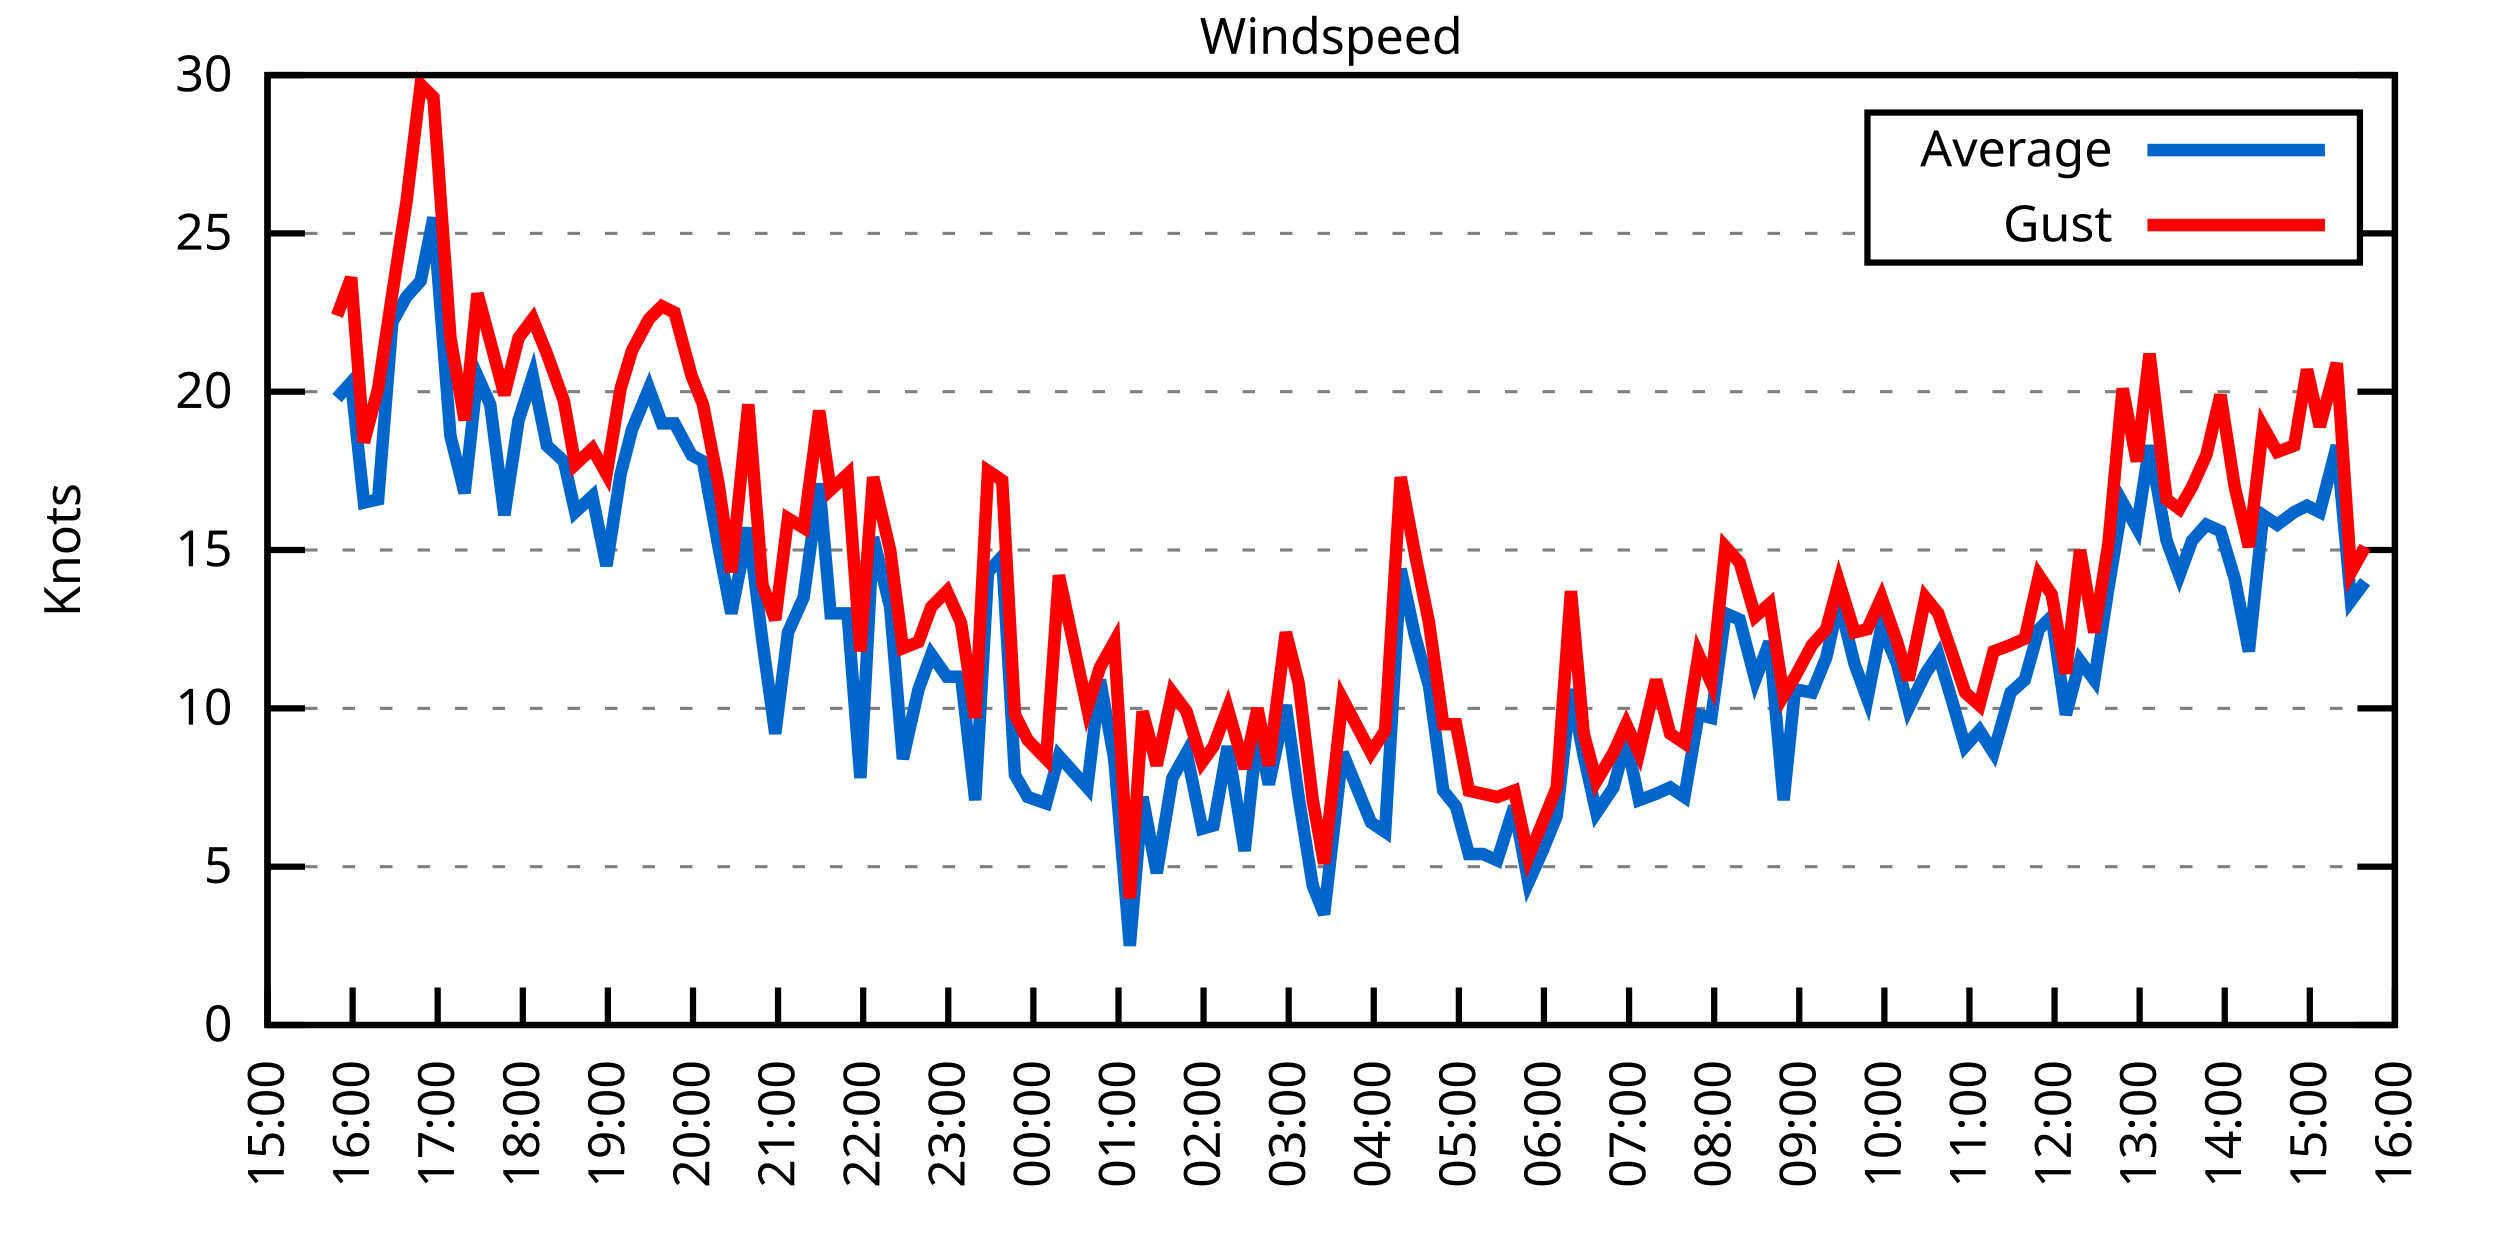
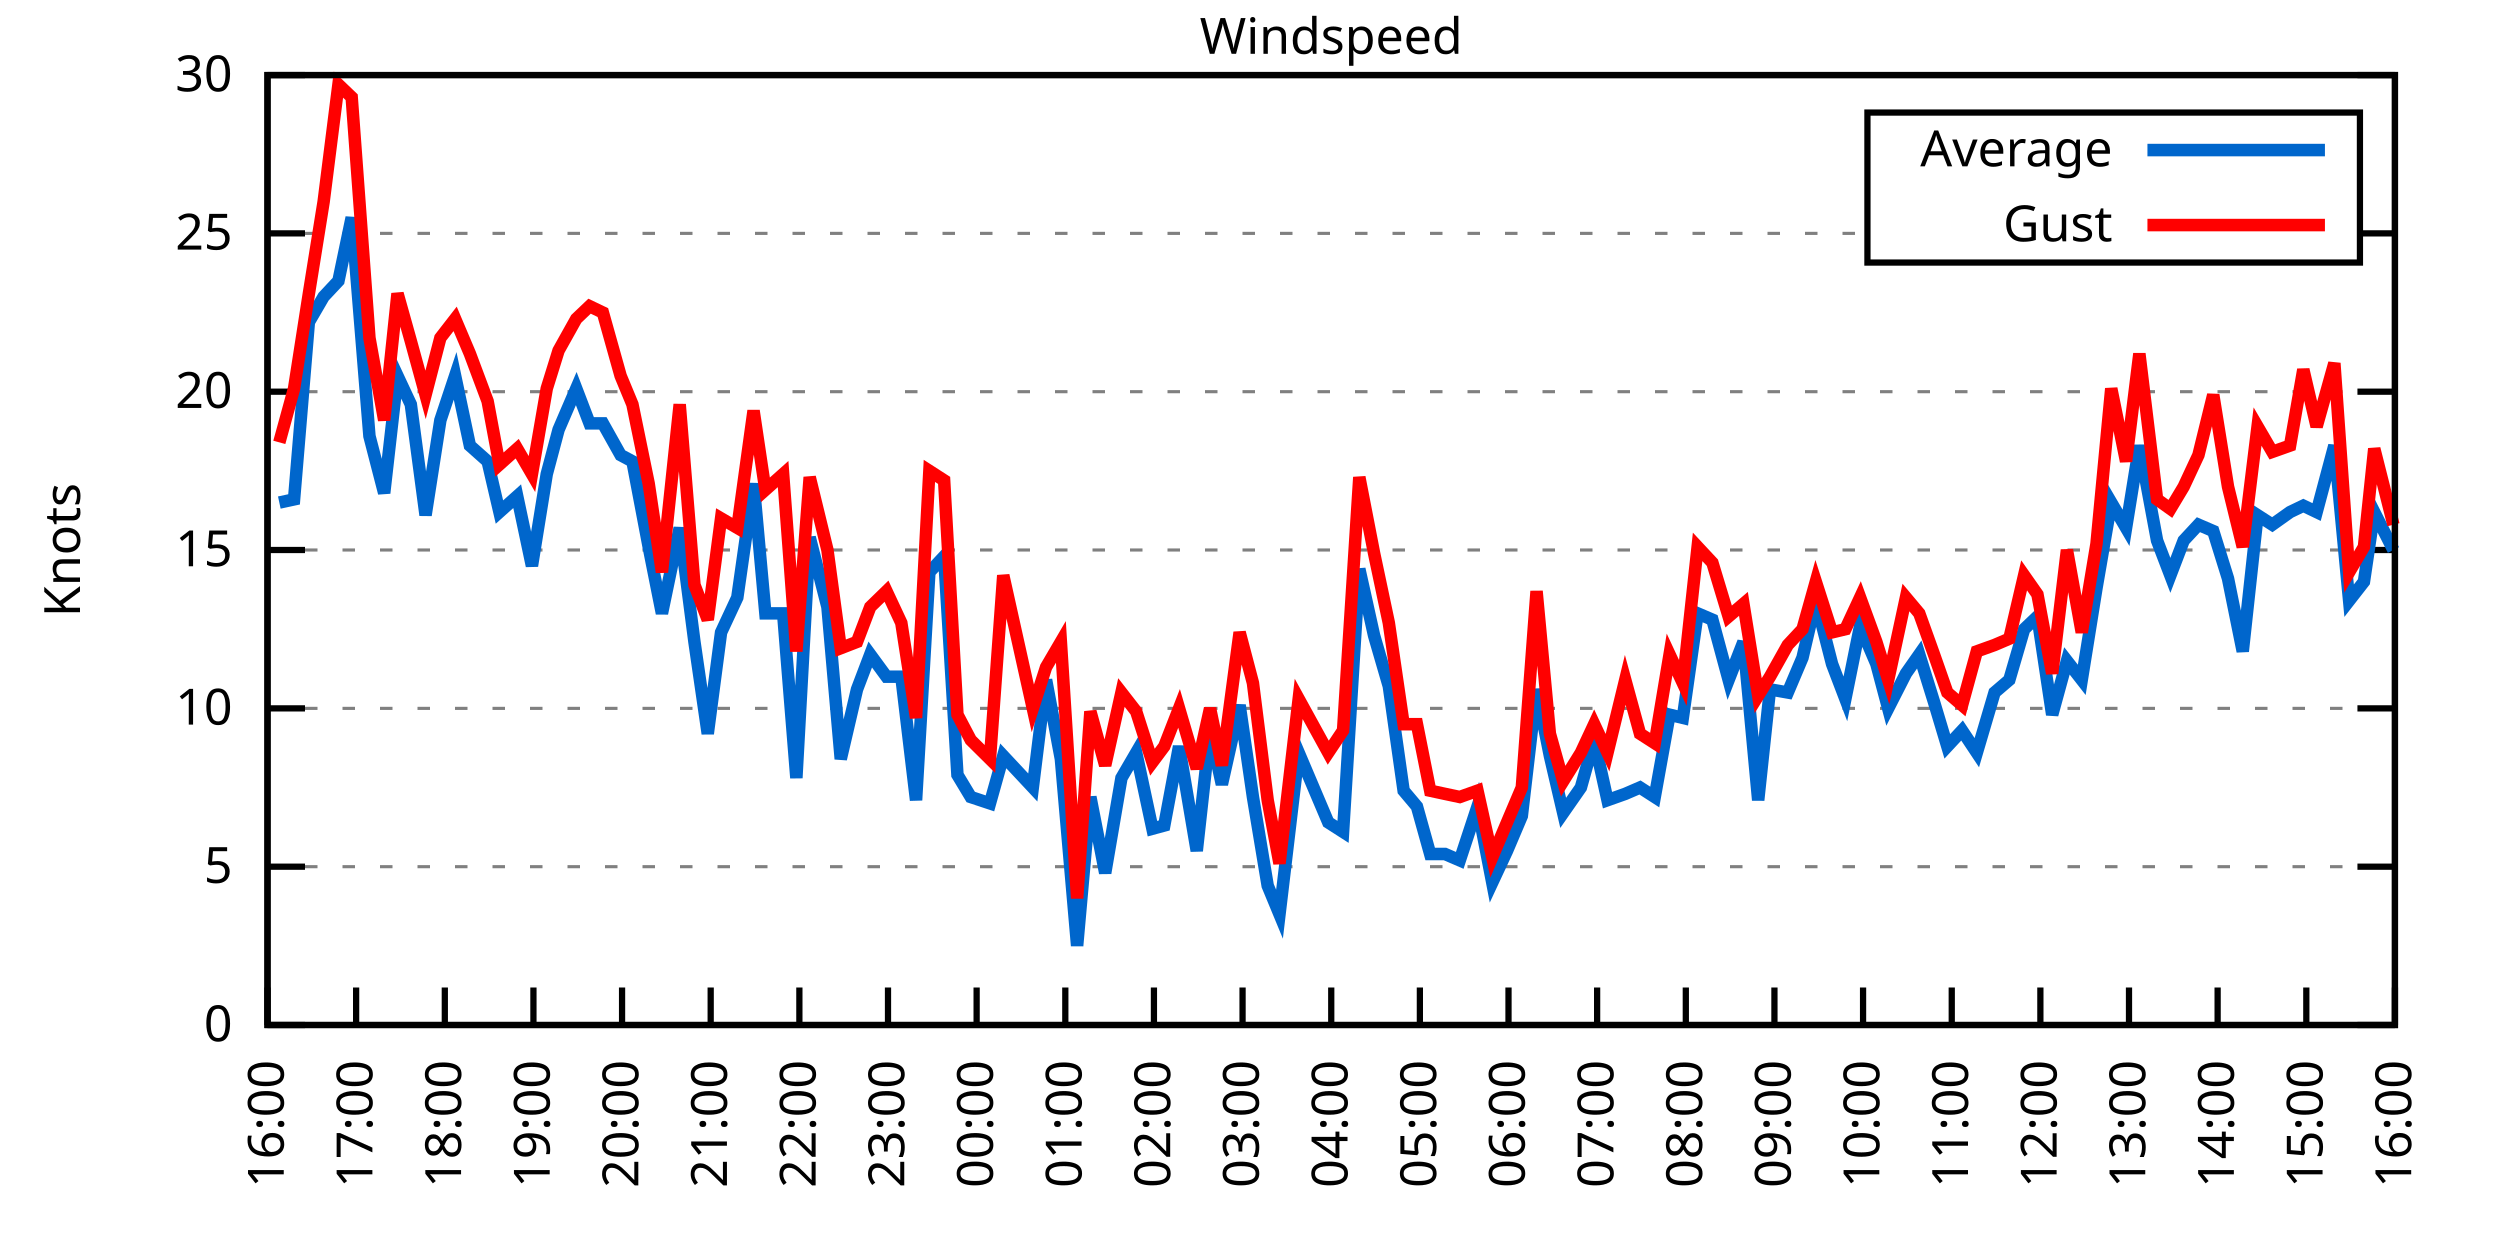
<svg xmlns="http://www.w3.org/2000/svg" xmlns:xlink="http://www.w3.org/1999/xlink" width="400" height="200" viewBox="0 0 400 200">
  <g id="gnuplot_canvas">
    <rect x="0" y="0" width="400" height="200" fill="none" />
    <defs>
      <circle id="gpDot" r="0.5" stroke-width="0.5" stroke="currentColor" />
      <path id="gpPt0" stroke-width="0.333" stroke="currentColor" d="M-1,0 h2 M0,-1 v2" />
      <path id="gpPt1" stroke-width="0.333" stroke="currentColor" d="M-1,-1 L1,1 M1,-1 L-1,1" />
      <path id="gpPt2" stroke-width="0.333" stroke="currentColor" d="M-1,0 L1,0 M0,-1 L0,1 M-1,-1 L1,1 M-1,1 L1,-1" />
      <rect id="gpPt3" stroke-width="0.333" stroke="currentColor" x="-1" y="-1" width="2" height="2" />
      <rect id="gpPt4" stroke-width="0.333" stroke="currentColor" fill="currentColor" x="-1" y="-1" width="2" height="2" />
      <circle id="gpPt5" stroke-width="0.333" stroke="currentColor" cx="0" cy="0" r="1" />
      <use xlink:href="#gpPt5" id="gpPt6" fill="currentColor" stroke="none" />
      <path id="gpPt7" stroke-width="0.333" stroke="currentColor" d="M0,-1.33 L-1.33,0.67 L1.33,0.67 z" />
      <use xlink:href="#gpPt7" id="gpPt8" fill="currentColor" stroke="none" />
      <use xlink:href="#gpPt7" id="gpPt9" stroke="currentColor" transform="rotate(180)" />
      <use xlink:href="#gpPt9" id="gpPt10" fill="currentColor" stroke="none" />
      <use xlink:href="#gpPt3" id="gpPt11" stroke="currentColor" transform="rotate(45)" />
      <use xlink:href="#gpPt11" id="gpPt12" fill="currentColor" stroke="none" />
      <path id="gpPt13" stroke-width="0.333" stroke="currentColor" d="M0,1.330 L1.265,0.411 L0.782,-1.067 L-0.782,-1.076 L-1.265,0.411 z" />
      <use xlink:href="#gpPt13" id="gpPt14" fill="currentColor" stroke="none" />
      <filter id="textbox" filterUnits="objectBoundingBox" x="0" y="0" height="1" width="1">
        <feFlood flood-color="white" flood-opacity="1" result="bgnd" />
        <feComposite in="SourceGraphic" in2="bgnd" operator="atop" />
      </filter>
      <filter id="greybox" filterUnits="objectBoundingBox" x="0" y="0" height="1" width="1">
        <feFlood flood-color="lightgrey" flood-opacity="1" result="grey" />
        <feComposite in="SourceGraphic" in2="grey" operator="atop" />
      </filter>
    </defs>
    <g fill="none" color="white" stroke="currentColor" stroke-width="1.00" stroke-linecap="butt" stroke-linejoin="miter">
</g>
    <g fill="none" color="black" stroke="currentColor" stroke-width="1.00" stroke-linecap="butt" stroke-linejoin="miter">
      <g stroke="none" shape-rendering="crispEdges">
        <polygon fill="rgb(255, 255, 255)" points="42.80,164.00 383.18,164.00 383.18,12.02 42.80,12.02 " />
      </g>
    </g>
    <g fill="none" color="black" stroke="currentColor" stroke-width="1.00" stroke-linecap="butt" stroke-linejoin="miter">
</g>
    <g fill="none" color="black" stroke="black" stroke-width="0.50" stroke-linecap="butt" stroke-linejoin="miter">
</g>
    <g fill="none" color="gray" stroke="currentColor" stroke-width="0.50" stroke-linecap="butt" stroke-linejoin="miter">
      <path stroke="gray" stroke-dasharray="2,4" class="gridline" d="M42.80,164.00 L383.19,164.00  " />
    </g>
    <g fill="none" color="gray" stroke="gray" stroke-width="1.00" stroke-linecap="butt" stroke-linejoin="miter">
</g>
    <g fill="none" color="black" stroke="currentColor" stroke-width="1.00" stroke-linecap="butt" stroke-linejoin="miter">
      <path stroke="black" d="M42.80,164.00 L48.80,164.00 M383.19,164.00 L377.19,164.00  " />
      <g transform="translate(37.20,166.60)" stroke="none" fill="black" font-family="Sans" font-size="8.00" text-anchor="end">
        <text>
          <tspan font-family="Sans"> 0</tspan>
        </text>
      </g>
    </g>
    <g fill="none" color="black" stroke="currentColor" stroke-width="1.00" stroke-linecap="butt" stroke-linejoin="miter">
</g>
    <g fill="none" color="black" stroke="black" stroke-width="0.50" stroke-linecap="butt" stroke-linejoin="miter">
</g>
    <g fill="none" color="gray" stroke="currentColor" stroke-width="0.50" stroke-linecap="butt" stroke-linejoin="miter">
      <path stroke="gray" stroke-dasharray="2,4" class="gridline" d="M42.80,138.67 L383.19,138.67  " />
    </g>
    <g fill="none" color="gray" stroke="gray" stroke-width="1.00" stroke-linecap="butt" stroke-linejoin="miter">
</g>
    <g fill="none" color="black" stroke="currentColor" stroke-width="1.00" stroke-linecap="butt" stroke-linejoin="miter">
      <path stroke="black" d="M42.80,138.67 L48.80,138.67 M383.19,138.67 L377.19,138.67  " />
      <g transform="translate(37.20,141.27)" stroke="none" fill="black" font-family="Sans" font-size="8.00" text-anchor="end">
        <text>
          <tspan font-family="Sans"> 5</tspan>
        </text>
      </g>
    </g>
    <g fill="none" color="black" stroke="currentColor" stroke-width="1.00" stroke-linecap="butt" stroke-linejoin="miter">
</g>
    <g fill="none" color="black" stroke="black" stroke-width="0.50" stroke-linecap="butt" stroke-linejoin="miter">
</g>
    <g fill="none" color="gray" stroke="currentColor" stroke-width="0.50" stroke-linecap="butt" stroke-linejoin="miter">
      <path stroke="gray" stroke-dasharray="2,4" class="gridline" d="M42.80,113.34 L383.19,113.34  " />
    </g>
    <g fill="none" color="gray" stroke="gray" stroke-width="1.00" stroke-linecap="butt" stroke-linejoin="miter">
</g>
    <g fill="none" color="black" stroke="currentColor" stroke-width="1.00" stroke-linecap="butt" stroke-linejoin="miter">
      <path stroke="black" d="M42.80,113.34 L48.80,113.34 M383.19,113.34 L377.19,113.34  " />
      <g transform="translate(37.20,115.94)" stroke="none" fill="black" font-family="Sans" font-size="8.00" text-anchor="end">
        <text>
          <tspan font-family="Sans"> 10</tspan>
        </text>
      </g>
    </g>
    <g fill="none" color="black" stroke="currentColor" stroke-width="1.00" stroke-linecap="butt" stroke-linejoin="miter">
</g>
    <g fill="none" color="black" stroke="black" stroke-width="0.50" stroke-linecap="butt" stroke-linejoin="miter">
</g>
    <g fill="none" color="gray" stroke="currentColor" stroke-width="0.50" stroke-linecap="butt" stroke-linejoin="miter">
      <path stroke="gray" stroke-dasharray="2,4" class="gridline" d="M42.80,88.00 L383.19,88.00  " />
    </g>
    <g fill="none" color="gray" stroke="gray" stroke-width="1.00" stroke-linecap="butt" stroke-linejoin="miter">
</g>
    <g fill="none" color="black" stroke="currentColor" stroke-width="1.00" stroke-linecap="butt" stroke-linejoin="miter">
      <path stroke="black" d="M42.80,88.00 L48.80,88.00 M383.19,88.00 L377.19,88.00  " />
      <g transform="translate(37.20,90.60)" stroke="none" fill="black" font-family="Sans" font-size="8.00" text-anchor="end">
        <text>
          <tspan font-family="Sans"> 15</tspan>
        </text>
      </g>
    </g>
    <g fill="none" color="black" stroke="currentColor" stroke-width="1.00" stroke-linecap="butt" stroke-linejoin="miter">
</g>
    <g fill="none" color="black" stroke="black" stroke-width="0.50" stroke-linecap="butt" stroke-linejoin="miter">
</g>
    <g fill="none" color="gray" stroke="currentColor" stroke-width="0.50" stroke-linecap="butt" stroke-linejoin="miter">
      <path stroke="gray" stroke-dasharray="2,4" class="gridline" d="M42.80,62.67 L383.19,62.67  " />
    </g>
    <g fill="none" color="gray" stroke="gray" stroke-width="1.00" stroke-linecap="butt" stroke-linejoin="miter">
</g>
    <g fill="none" color="black" stroke="currentColor" stroke-width="1.00" stroke-linecap="butt" stroke-linejoin="miter">
      <path stroke="black" d="M42.80,62.67 L48.80,62.67 M383.19,62.67 L377.19,62.67  " />
      <g transform="translate(37.20,65.27)" stroke="none" fill="black" font-family="Sans" font-size="8.00" text-anchor="end">
        <text>
          <tspan font-family="Sans"> 20</tspan>
        </text>
      </g>
    </g>
    <g fill="none" color="black" stroke="currentColor" stroke-width="1.00" stroke-linecap="butt" stroke-linejoin="miter">
</g>
    <g fill="none" color="black" stroke="black" stroke-width="0.50" stroke-linecap="butt" stroke-linejoin="miter">
</g>
    <g fill="none" color="gray" stroke="currentColor" stroke-width="0.50" stroke-linecap="butt" stroke-linejoin="miter">
      <path stroke="gray" stroke-dasharray="2,4" class="gridline" d="M42.80,37.34 L298.79,37.34 M377.59,37.34 L383.19,37.34  " />
    </g>
    <g fill="none" color="gray" stroke="gray" stroke-width="1.00" stroke-linecap="butt" stroke-linejoin="miter">
</g>
    <g fill="none" color="black" stroke="currentColor" stroke-width="1.00" stroke-linecap="butt" stroke-linejoin="miter">
      <path stroke="black" d="M42.80,37.34 L48.80,37.34 M383.19,37.34 L377.19,37.34  " />
      <g transform="translate(37.20,39.94)" stroke="none" fill="black" font-family="Sans" font-size="8.00" text-anchor="end">
        <text>
          <tspan font-family="Sans"> 25</tspan>
        </text>
      </g>
    </g>
    <g fill="none" color="black" stroke="currentColor" stroke-width="1.00" stroke-linecap="butt" stroke-linejoin="miter">
</g>
    <g fill="none" color="black" stroke="black" stroke-width="0.50" stroke-linecap="butt" stroke-linejoin="miter">
</g>
    <g fill="none" color="gray" stroke="currentColor" stroke-width="0.50" stroke-linecap="butt" stroke-linejoin="miter">
      <path stroke="gray" stroke-dasharray="2,4" class="gridline" d="M42.80,12.01 L383.19,12.01  " />
    </g>
    <g fill="none" color="gray" stroke="gray" stroke-width="1.00" stroke-linecap="butt" stroke-linejoin="miter">
</g>
    <g fill="none" color="black" stroke="currentColor" stroke-width="1.00" stroke-linecap="butt" stroke-linejoin="miter">
      <path stroke="black" d="M42.80,12.01 L48.80,12.01 M383.19,12.01 L377.19,12.01  " />
      <g transform="translate(37.20,14.61)" stroke="none" fill="black" font-family="Sans" font-size="8.00" text-anchor="end">
        <text>
          <tspan font-family="Sans"> 30</tspan>
        </text>
      </g>
    </g>
    <g fill="none" color="black" stroke="currentColor" stroke-width="1.00" stroke-linecap="butt" stroke-linejoin="miter">
      <path stroke="black" d="M42.80,164.00 L42.80,158.00  " />
      <g transform="translate(45.40,169.60) rotate(270.00)" stroke="none" fill="black" font-family="Sans" font-size="8.00" text-anchor="end">
        <text>
-           <tspan font-family="Sans">15:00</tspan>
-         </text>
-       </g>
-     </g>
-     <g fill="none" color="black" stroke="currentColor" stroke-width="1.00" stroke-linecap="butt" stroke-linejoin="miter">
-       <path stroke="black" d="M56.42,164.00 L56.42,158.00  " />
-       <g transform="translate(59.02,169.60) rotate(270.00)" stroke="none" fill="black" font-family="Sans" font-size="8.00" text-anchor="end">
-         <text>
          <tspan font-family="Sans">16:00</tspan>
        </text>
      </g>
    </g>
    <g fill="none" color="black" stroke="currentColor" stroke-width="1.00" stroke-linecap="butt" stroke-linejoin="miter">
-       <path stroke="black" d="M70.03,164.00 L70.03,158.00  " />
-       <g transform="translate(72.63,169.60) rotate(270.00)" stroke="none" fill="black" font-family="Sans" font-size="8.00" text-anchor="end">
+       <path stroke="black" d="M56.98,164.00 L56.98,158.00  " />
+       <g transform="translate(59.58,169.60) rotate(270.00)" stroke="none" fill="black" font-family="Sans" font-size="8.00" text-anchor="end">
        <text>
          <tspan font-family="Sans">17:00</tspan>
        </text>
      </g>
    </g>
    <g fill="none" color="black" stroke="currentColor" stroke-width="1.00" stroke-linecap="butt" stroke-linejoin="miter">
-       <path stroke="black" d="M83.65,164.00 L83.65,158.00  " />
-       <g transform="translate(86.25,169.60) rotate(270.00)" stroke="none" fill="black" font-family="Sans" font-size="8.00" text-anchor="end">
+       <path stroke="black" d="M71.17,164.00 L71.17,158.00  " />
+       <g transform="translate(73.77,169.60) rotate(270.00)" stroke="none" fill="black" font-family="Sans" font-size="8.00" text-anchor="end">
        <text>
          <tspan font-family="Sans">18:00</tspan>
        </text>
      </g>
    </g>
    <g fill="none" color="black" stroke="currentColor" stroke-width="1.00" stroke-linecap="butt" stroke-linejoin="miter">
-       <path stroke="black" d="M97.26,164.00 L97.26,158.00  " />
-       <g transform="translate(99.86,169.60) rotate(270.00)" stroke="none" fill="black" font-family="Sans" font-size="8.00" text-anchor="end">
+       <path stroke="black" d="M85.35,164.00 L85.35,158.00  " />
+       <g transform="translate(87.95,169.60) rotate(270.00)" stroke="none" fill="black" font-family="Sans" font-size="8.00" text-anchor="end">
        <text>
          <tspan font-family="Sans">19:00</tspan>
        </text>
      </g>
    </g>
    <g fill="none" color="black" stroke="currentColor" stroke-width="1.00" stroke-linecap="butt" stroke-linejoin="miter">
-       <path stroke="black" d="M110.88,164.00 L110.88,158.00  " />
-       <g transform="translate(113.48,169.60) rotate(270.00)" stroke="none" fill="black" font-family="Sans" font-size="8.00" text-anchor="end">
+       <path stroke="black" d="M99.53,164.00 L99.53,158.00  " />
+       <g transform="translate(102.13,169.60) rotate(270.00)" stroke="none" fill="black" font-family="Sans" font-size="8.00" text-anchor="end">
        <text>
          <tspan font-family="Sans">20:00</tspan>
        </text>
      </g>
    </g>
    <g fill="none" color="black" stroke="currentColor" stroke-width="1.00" stroke-linecap="butt" stroke-linejoin="miter">
-       <path stroke="black" d="M124.49,164.00 L124.49,158.00  " />
-       <g transform="translate(127.09,169.60) rotate(270.00)" stroke="none" fill="black" font-family="Sans" font-size="8.00" text-anchor="end">
+       <path stroke="black" d="M113.71,164.00 L113.71,158.00  " />
+       <g transform="translate(116.31,169.60) rotate(270.00)" stroke="none" fill="black" font-family="Sans" font-size="8.00" text-anchor="end">
        <text>
          <tspan font-family="Sans">21:00</tspan>
        </text>
      </g>
    </g>
    <g fill="none" color="black" stroke="currentColor" stroke-width="1.00" stroke-linecap="butt" stroke-linejoin="miter">
-       <path stroke="black" d="M138.11,164.00 L138.11,158.00  " />
-       <g transform="translate(140.71,169.60) rotate(270.00)" stroke="none" fill="black" font-family="Sans" font-size="8.00" text-anchor="end">
+       <path stroke="black" d="M127.90,164.00 L127.90,158.00  " />
+       <g transform="translate(130.50,169.60) rotate(270.00)" stroke="none" fill="black" font-family="Sans" font-size="8.00" text-anchor="end">
        <text>
          <tspan font-family="Sans">22:00</tspan>
        </text>
      </g>
    </g>
    <g fill="none" color="black" stroke="currentColor" stroke-width="1.00" stroke-linecap="butt" stroke-linejoin="miter">
-       <path stroke="black" d="M151.72,164.00 L151.72,158.00  " />
-       <g transform="translate(154.32,169.60) rotate(270.00)" stroke="none" fill="black" font-family="Sans" font-size="8.00" text-anchor="end">
+       <path stroke="black" d="M142.08,164.00 L142.08,158.00  " />
+       <g transform="translate(144.68,169.60) rotate(270.00)" stroke="none" fill="black" font-family="Sans" font-size="8.00" text-anchor="end">
        <text>
          <tspan font-family="Sans">23:00</tspan>
        </text>
      </g>
    </g>
    <g fill="none" color="black" stroke="currentColor" stroke-width="1.00" stroke-linecap="butt" stroke-linejoin="miter">
-       <path stroke="black" d="M165.34,164.00 L165.34,158.00  " />
-       <g transform="translate(167.94,169.60) rotate(270.00)" stroke="none" fill="black" font-family="Sans" font-size="8.00" text-anchor="end">
+       <path stroke="black" d="M156.26,164.00 L156.26,158.00  " />
+       <g transform="translate(158.86,169.60) rotate(270.00)" stroke="none" fill="black" font-family="Sans" font-size="8.00" text-anchor="end">
        <text>
          <tspan font-family="Sans">00:00</tspan>
        </text>
      </g>
    </g>
    <g fill="none" color="black" stroke="currentColor" stroke-width="1.00" stroke-linecap="butt" stroke-linejoin="miter">
-       <path stroke="black" d="M178.96,164.00 L178.96,158.00  " />
-       <g transform="translate(181.56,169.60) rotate(270.00)" stroke="none" fill="black" font-family="Sans" font-size="8.00" text-anchor="end">
+       <path stroke="black" d="M170.45,164.00 L170.45,158.00  " />
+       <g transform="translate(173.05,169.60) rotate(270.00)" stroke="none" fill="black" font-family="Sans" font-size="8.00" text-anchor="end">
        <text>
          <tspan font-family="Sans">01:00</tspan>
        </text>
      </g>
    </g>
    <g fill="none" color="black" stroke="currentColor" stroke-width="1.00" stroke-linecap="butt" stroke-linejoin="miter">
-       <path stroke="black" d="M192.57,164.00 L192.57,158.00  " />
-       <g transform="translate(195.17,169.60) rotate(270.00)" stroke="none" fill="black" font-family="Sans" font-size="8.00" text-anchor="end">
+       <path stroke="black" d="M184.63,164.00 L184.63,158.00  " />
+       <g transform="translate(187.23,169.60) rotate(270.00)" stroke="none" fill="black" font-family="Sans" font-size="8.00" text-anchor="end">
        <text>
          <tspan font-family="Sans">02:00</tspan>
        </text>
      </g>
    </g>
    <g fill="none" color="black" stroke="currentColor" stroke-width="1.00" stroke-linecap="butt" stroke-linejoin="miter">
-       <path stroke="black" d="M206.19,164.00 L206.19,158.00  " />
-       <g transform="translate(208.79,169.60) rotate(270.00)" stroke="none" fill="black" font-family="Sans" font-size="8.00" text-anchor="end">
+       <path stroke="black" d="M198.81,164.00 L198.81,158.00  " />
+       <g transform="translate(201.41,169.60) rotate(270.00)" stroke="none" fill="black" font-family="Sans" font-size="8.00" text-anchor="end">
        <text>
          <tspan font-family="Sans">03:00</tspan>
        </text>
      </g>
    </g>
    <g fill="none" color="black" stroke="currentColor" stroke-width="1.00" stroke-linecap="butt" stroke-linejoin="miter">
-       <path stroke="black" d="M219.80,164.00 L219.80,158.00  " />
-       <g transform="translate(222.40,169.60) rotate(270.00)" stroke="none" fill="black" font-family="Sans" font-size="8.00" text-anchor="end">
+       <path stroke="black" d="M213.00,164.00 L213.00,158.00  " />
+       <g transform="translate(215.60,169.60) rotate(270.00)" stroke="none" fill="black" font-family="Sans" font-size="8.00" text-anchor="end">
        <text>
          <tspan font-family="Sans">04:00</tspan>
        </text>
      </g>
    </g>
    <g fill="none" color="black" stroke="currentColor" stroke-width="1.00" stroke-linecap="butt" stroke-linejoin="miter">
-       <path stroke="black" d="M233.42,164.00 L233.42,158.00  " />
-       <g transform="translate(236.02,169.60) rotate(270.00)" stroke="none" fill="black" font-family="Sans" font-size="8.00" text-anchor="end">
+       <path stroke="black" d="M227.18,164.00 L227.18,158.00  " />
+       <g transform="translate(229.78,169.60) rotate(270.00)" stroke="none" fill="black" font-family="Sans" font-size="8.00" text-anchor="end">
        <text>
          <tspan font-family="Sans">05:00</tspan>
        </text>
      </g>
    </g>
    <g fill="none" color="black" stroke="currentColor" stroke-width="1.00" stroke-linecap="butt" stroke-linejoin="miter">
-       <path stroke="black" d="M247.03,164.00 L247.03,158.00  " />
-       <g transform="translate(249.63,169.60) rotate(270.00)" stroke="none" fill="black" font-family="Sans" font-size="8.00" text-anchor="end">
+       <path stroke="black" d="M241.36,164.00 L241.36,158.00  " />
+       <g transform="translate(243.96,169.60) rotate(270.00)" stroke="none" fill="black" font-family="Sans" font-size="8.00" text-anchor="end">
        <text>
          <tspan font-family="Sans">06:00</tspan>
        </text>
      </g>
    </g>
    <g fill="none" color="black" stroke="currentColor" stroke-width="1.00" stroke-linecap="butt" stroke-linejoin="miter">
-       <path stroke="black" d="M260.65,164.00 L260.65,158.00  " />
-       <g transform="translate(263.25,169.60) rotate(270.00)" stroke="none" fill="black" font-family="Sans" font-size="8.00" text-anchor="end">
+       <path stroke="black" d="M255.54,164.00 L255.54,158.00  " />
+       <g transform="translate(258.14,169.60) rotate(270.00)" stroke="none" fill="black" font-family="Sans" font-size="8.00" text-anchor="end">
        <text>
          <tspan font-family="Sans">07:00</tspan>
        </text>
      </g>
    </g>
    <g fill="none" color="black" stroke="currentColor" stroke-width="1.00" stroke-linecap="butt" stroke-linejoin="miter">
-       <path stroke="black" d="M274.27,164.00 L274.27,158.00  " />
-       <g transform="translate(276.87,169.60) rotate(270.00)" stroke="none" fill="black" font-family="Sans" font-size="8.00" text-anchor="end">
+       <path stroke="black" d="M269.73,164.00 L269.73,158.00  " />
+       <g transform="translate(272.33,169.60) rotate(270.00)" stroke="none" fill="black" font-family="Sans" font-size="8.00" text-anchor="end">
        <text>
          <tspan font-family="Sans">08:00</tspan>
        </text>
      </g>
    </g>
    <g fill="none" color="black" stroke="currentColor" stroke-width="1.00" stroke-linecap="butt" stroke-linejoin="miter">
-       <path stroke="black" d="M287.88,164.00 L287.88,158.00  " />
-       <g transform="translate(290.48,169.60) rotate(270.00)" stroke="none" fill="black" font-family="Sans" font-size="8.00" text-anchor="end">
+       <path stroke="black" d="M283.91,164.00 L283.91,158.00  " />
+       <g transform="translate(286.51,169.60) rotate(270.00)" stroke="none" fill="black" font-family="Sans" font-size="8.00" text-anchor="end">
        <text>
          <tspan font-family="Sans">09:00</tspan>
        </text>
      </g>
    </g>
    <g fill="none" color="black" stroke="currentColor" stroke-width="1.00" stroke-linecap="butt" stroke-linejoin="miter">
-       <path stroke="black" d="M301.50,164.00 L301.50,158.00  " />
-       <g transform="translate(304.10,169.60) rotate(270.00)" stroke="none" fill="black" font-family="Sans" font-size="8.00" text-anchor="end">
+       <path stroke="black" d="M298.09,164.00 L298.09,158.00  " />
+       <g transform="translate(300.69,169.60) rotate(270.00)" stroke="none" fill="black" font-family="Sans" font-size="8.00" text-anchor="end">
        <text>
          <tspan font-family="Sans">10:00</tspan>
        </text>
      </g>
    </g>
    <g fill="none" color="black" stroke="currentColor" stroke-width="1.00" stroke-linecap="butt" stroke-linejoin="miter">
-       <path stroke="black" d="M315.11,164.00 L315.11,158.00  " />
-       <g transform="translate(317.71,169.60) rotate(270.00)" stroke="none" fill="black" font-family="Sans" font-size="8.00" text-anchor="end">
+       <path stroke="black" d="M312.28,164.00 L312.28,158.00  " />
+       <g transform="translate(314.88,169.60) rotate(270.00)" stroke="none" fill="black" font-family="Sans" font-size="8.00" text-anchor="end">
        <text>
          <tspan font-family="Sans">11:00</tspan>
        </text>
      </g>
    </g>
    <g fill="none" color="black" stroke="currentColor" stroke-width="1.00" stroke-linecap="butt" stroke-linejoin="miter">
-       <path stroke="black" d="M328.73,164.00 L328.73,158.00  " />
-       <g transform="translate(331.33,169.60) rotate(270.00)" stroke="none" fill="black" font-family="Sans" font-size="8.00" text-anchor="end">
+       <path stroke="black" d="M326.46,164.00 L326.46,158.00  " />
+       <g transform="translate(329.06,169.60) rotate(270.00)" stroke="none" fill="black" font-family="Sans" font-size="8.00" text-anchor="end">
        <text>
          <tspan font-family="Sans">12:00</tspan>
        </text>
      </g>
    </g>
    <g fill="none" color="black" stroke="currentColor" stroke-width="1.00" stroke-linecap="butt" stroke-linejoin="miter">
-       <path stroke="black" d="M342.34,164.00 L342.34,158.00  " />
-       <g transform="translate(344.94,169.60) rotate(270.00)" stroke="none" fill="black" font-family="Sans" font-size="8.00" text-anchor="end">
+       <path stroke="black" d="M340.64,164.00 L340.64,158.00  " />
+       <g transform="translate(343.24,169.60) rotate(270.00)" stroke="none" fill="black" font-family="Sans" font-size="8.00" text-anchor="end">
        <text>
          <tspan font-family="Sans">13:00</tspan>
        </text>
      </g>
    </g>
    <g fill="none" color="black" stroke="currentColor" stroke-width="1.00" stroke-linecap="butt" stroke-linejoin="miter">
-       <path stroke="black" d="M355.96,164.00 L355.96,158.00  " />
-       <g transform="translate(358.56,169.60) rotate(270.00)" stroke="none" fill="black" font-family="Sans" font-size="8.00" text-anchor="end">
+       <path stroke="black" d="M354.82,164.00 L354.82,158.00  " />
+       <g transform="translate(357.42,169.60) rotate(270.00)" stroke="none" fill="black" font-family="Sans" font-size="8.00" text-anchor="end">
        <text>
          <tspan font-family="Sans">14:00</tspan>
        </text>
      </g>
    </g>
    <g fill="none" color="black" stroke="currentColor" stroke-width="1.00" stroke-linecap="butt" stroke-linejoin="miter">
-       <path stroke="black" d="M369.57,164.00 L369.57,158.00  " />
-       <g transform="translate(372.17,169.60) rotate(270.00)" stroke="none" fill="black" font-family="Sans" font-size="8.00" text-anchor="end">
+       <path stroke="black" d="M369.01,164.00 L369.01,158.00  " />
+       <g transform="translate(371.61,169.60) rotate(270.00)" stroke="none" fill="black" font-family="Sans" font-size="8.00" text-anchor="end">
        <text>
          <tspan font-family="Sans">15:00</tspan>
        </text>
      </g>
    </g>
    <g fill="none" color="black" stroke="currentColor" stroke-width="1.00" stroke-linecap="butt" stroke-linejoin="miter">
      <path stroke="black" d="M383.19,164.00 L383.19,158.00  " />
      <g transform="translate(385.79,169.60) rotate(270.00)" stroke="none" fill="black" font-family="Sans" font-size="8.00" text-anchor="end">
        <text>
          <tspan font-family="Sans">16:00</tspan>
        </text>
      </g>
    </g>
    <g fill="none" color="black" stroke="currentColor" stroke-width="1.00" stroke-linecap="butt" stroke-linejoin="miter">
</g>
    <g fill="none" color="black" stroke="currentColor" stroke-width="1.00" stroke-linecap="butt" stroke-linejoin="miter">
      <path stroke="black" d="M42.80,12.01 L42.80,164.00 L383.19,164.00 L383.19,12.01 L42.80,12.01 Z  " />
    </g>
    <g fill="none" color="black" stroke="currentColor" stroke-width="1.00" stroke-linecap="butt" stroke-linejoin="miter">
</g>
    <g fill="none" color="black" stroke="currentColor" stroke-width="1.00" stroke-linecap="butt" stroke-linejoin="miter">
      <path stroke="black" d="M298.79,42.01 L298.79,18.01 L377.59,18.01 L377.59,42.01 L298.79,42.01 Z  " />
    </g>
    <g id="Windspeed_plot_1">
      <g fill="none" color="white" stroke="black" stroke-width="2.00" stroke-linecap="butt" stroke-linejoin="miter">
</g>
      <g fill="none" color="black" stroke="currentColor" stroke-width="2.00" stroke-linecap="butt" stroke-linejoin="miter">
        <g transform="translate(337.99,26.61)" stroke="none" fill="black" font-family="Sans" font-size="8.00" text-anchor="end">
          <text>
            <tspan font-family="Sans">Average</tspan>
          </text>
        </g>
      </g>
      <g fill="none" color="black" stroke="currentColor" stroke-width="2.00" stroke-linecap="butt" stroke-linejoin="miter">
-         <path stroke="rgb(  0, 102, 204)" d="M343.59,24.01 L371.99,24.01 M53.92,63.69 L56.19,61.15 L58.23,80.41 L60.50,79.90 L62.77,51.53 L65.04,47.47   L67.31,44.94 L69.35,34.81 L72.07,69.77 L74.34,78.89 L76.39,60.14 L78.43,64.70 L80.70,82.43 L82.97,67.23   L85.24,60.14 L87.50,71.29 L90.23,73.82 L92.04,81.93 L94.77,79.39 L97.04,90.54 L99.30,75.85 L101.12,68.75   L103.84,62.17 L105.89,67.74 L107.93,67.74 L110.65,72.81 L112.47,73.82 L114.96,87.50 L117.01,98.14 L119.73,84.46   L122.00,102.70 L124.04,117.39 L126.08,101.18 L128.58,95.60 L131.07,77.37 L132.89,98.14 L135.61,98.14 L137.66,124.48   L139.70,85.98 L142.42,97.12 L144.46,121.44 L146.96,110.30 L149.00,104.72 L151.50,108.27 L153.77,108.27 L156.04,128.03   L158.08,91.55 L160.35,89.02 L162.39,123.98 L164.43,127.52 L167.38,128.54 L169.43,120.94 L173.96,126.00 L176.01,108.78   L178.28,121.44 L180.77,151.33 L182.81,127.52 L185.08,139.68 L187.58,124.48 L189.85,120.43 L192.34,132.59 L194.16,132.08   L196.43,119.42 L199.15,136.14 L201.19,116.88 L203.01,125.50 L205.73,112.83 L207.78,127.52 L210.04,141.71 L211.86,146.27   L214.81,120.43 L219.35,131.58 L221.62,133.10 L224.11,91.04 L226.38,101.68 L228.65,109.79 L230.92,126.51 L232.96,129.04   L235.01,136.64 L237.28,136.64 L239.55,137.66 L242.27,129.04 L244.54,141.20 L246.81,136.14 L249.08,130.56 L251.35,110.30   L253.39,120.94 L255.43,130.06 L258.15,126.00 L260.20,118.40 L262.24,128.03 L264.96,127.02 L267.23,126.00 L269.50,127.52   L271.77,114.35 L273.81,114.86 L276.08,98.14 L278.35,99.15 L280.85,108.78 L283.12,102.70 L285.38,128.03 L287.20,110.30   L289.92,110.80 L292.19,105.23 L294.23,96.11 L296.73,106.24 L298.77,111.82 L301.04,100.16 L303.54,106.24 L305.35,113.34   L308.08,107.76 L310.12,104.72 L312.39,112.32 L314.43,119.42 L316.70,116.88 L318.97,120.43 L321.69,110.80 L323.96,108.78   L326.23,100.67 L328.27,98.64 L330.54,114.35 L332.81,105.74 L335.08,108.78 L337.35,94.08 L339.62,80.41 L341.89,84.46   L343.93,71.29 L346.65,86.49 L348.70,92.06 L350.74,86.49 L353.01,83.95 L355.28,84.97 L357.55,92.56 L359.82,104.22   L362.09,82.43 L364.36,83.95 L367.08,81.93 L369.12,80.91 L371.16,81.93 L373.89,71.29 L376.16,96.11 L378.42,93.07    " />
+         <path stroke="rgb(  0, 102, 204)" d="M343.59,24.01 L371.99,24.01 M44.69,80.41 L47.05,79.90 L49.42,51.53 L51.78,47.47 L54.15,44.94 L56.27,34.81   L59.11,69.77 L61.47,78.89 L63.60,60.14 L65.73,64.70 L68.09,82.43 L70.46,67.23 L72.82,60.14 L75.18,71.29   L78.02,73.82 L79.91,81.93 L82.75,79.39 L85.11,90.54 L87.48,75.85 L89.37,68.75 L92.20,62.17 L94.33,67.74   L96.46,67.74 L99.30,72.81 L101.19,73.82 L103.79,87.50 L105.91,98.14 L108.75,84.46 L111.11,102.70 L113.24,117.39   L115.37,101.18 L117.97,95.60 L120.57,77.37 L122.46,98.14 L125.30,98.14 L127.42,124.48 L129.55,85.98 L132.39,97.12   L134.52,121.44 L137.12,110.30 L139.24,104.72 L141.84,108.27 L144.21,108.27 L146.57,128.03 L148.70,91.55 L151.06,89.02   L153.19,123.98 L155.32,127.52 L158.39,128.54 L160.52,120.94 L165.25,126.00 L167.37,108.78 L169.74,121.44 L172.34,151.33   L174.46,127.52 L176.83,139.68 L179.43,124.48 L181.79,120.43 L184.39,132.59 L186.28,132.08 L188.65,119.42 L191.48,136.14   L193.61,116.88 L195.50,125.50 L198.34,112.83 L200.47,127.52 L202.83,141.71 L204.72,146.27 L207.79,120.43 L212.52,131.58   L214.89,133.10 L217.49,91.04 L219.85,101.68 L222.21,109.79 L224.58,126.51 L226.71,129.04 L228.83,136.64 L231.20,136.64   L233.56,137.66 L236.40,129.04 L238.76,141.20 L241.12,136.14 L243.49,130.56 L245.85,110.30 L247.98,120.94 L250.11,130.06   L252.94,126.00 L255.07,118.40 L257.20,128.03 L260.04,127.02 L262.40,126.00 L264.76,127.52 L267.13,114.35 L269.25,114.86   L271.62,98.14 L273.98,99.15 L276.58,108.78 L278.95,102.70 L281.31,128.03 L283.20,110.30 L286.04,110.80 L288.40,105.23   L290.53,96.11 L293.13,106.24 L295.26,111.82 L297.62,100.16 L300.22,106.24 L302.11,113.34 L304.95,107.76 L307.08,104.72   L309.44,112.32 L311.57,119.42 L313.93,116.88 L316.29,120.43 L319.13,110.80 L321.49,108.78 L323.86,100.67 L325.99,98.64   L328.35,114.35 L330.71,105.74 L333.08,108.78 L335.44,94.08 L337.80,80.41 L340.17,84.46 L342.30,71.29 L345.13,86.49   L347.26,92.06 L349.39,86.49 L351.75,83.95 L354.12,84.97 L356.48,92.56 L358.84,104.22 L361.21,82.43 L363.57,83.95   L366.41,81.93 L368.53,80.91 L370.66,81.93 L373.50,71.29 L375.86,96.11 L378.23,93.07 L379.88,81.93 L382.95,88.00    " />
      </g>
    </g>
    <g id="Windspeed_plot_2">
      <g fill="none" color="black" stroke="currentColor" stroke-width="2.00" stroke-linecap="butt" stroke-linejoin="miter">
        <g transform="translate(337.99,38.61)" stroke="none" fill="black" font-family="Sans" font-size="8.00" text-anchor="end">
          <text>
            <tspan font-family="Sans">Gust</tspan>
          </text>
        </g>
      </g>
      <g fill="none" color="black" stroke="currentColor" stroke-width="2.00" stroke-linecap="butt" stroke-linejoin="miter">
-         <path stroke="rgb(255,   0,   0)" d="M343.59,36.01 L371.99,36.01 M53.92,50.51 L56.19,44.43 L58.23,70.78 L60.50,62.17 L62.77,46.97 L65.04,32.28   L67.31,13.53 L69.35,15.56 L72.07,54.06 L74.34,67.23 L76.39,46.97 L78.43,54.57 L80.70,63.18 L82.97,54.06   L85.24,51.02 L87.50,56.59 L90.23,64.19 L92.04,74.33 L94.77,71.79 L97.04,75.85 L99.30,62.17 L101.12,56.09   L103.84,51.02 L105.89,48.99 L107.93,50.01 L110.65,60.14 L112.47,64.70 L114.96,77.37 L117.01,91.55 L119.73,64.70   L122.00,93.58 L124.04,99.15 L126.08,82.94 L128.58,84.46 L131.07,65.71 L132.89,78.38 L135.61,75.85 L137.66,104.22   L139.70,76.35 L142.42,88.00 L144.46,103.71 L146.96,102.70 L149.00,97.12 L151.50,94.59 L153.77,99.66 L156.04,114.86   L158.08,75.34 L160.35,76.86 L162.39,114.35 L164.43,118.40 L167.38,121.44 L169.43,92.06 L173.96,113.34 L176.01,106.75   L178.28,102.70 L180.77,143.73 L182.81,113.84 L185.08,122.46 L187.58,110.80 L189.85,113.84 L192.34,121.95 L194.16,119.42   L196.43,113.34 L199.15,122.96 L201.19,113.34 L203.01,122.46 L205.73,101.18 L207.78,109.28 L210.04,128.03 L211.86,138.16   L214.81,111.82 L219.35,120.43 L221.62,116.88 L224.11,76.35 L226.38,88.51 L228.65,99.66 L230.92,115.87 L232.96,115.87   L235.01,126.51 L237.28,127.02 L239.55,127.52 L242.27,126.51 L244.54,137.15 L246.81,131.58 L249.08,126.00 L251.35,94.59   L253.39,117.39 L255.43,124.99 L258.15,120.43 L260.20,115.87 L262.24,120.43 L264.96,108.78 L267.23,117.39 L269.50,118.91   L271.77,104.72 L273.81,109.28 L276.08,87.50 L278.35,90.03 L280.85,98.64 L283.12,96.62 L285.38,111.31 L287.20,108.27   L289.92,103.20 L292.19,100.67 L294.23,93.07 L296.73,101.18 L298.77,100.67 L301.04,95.60 L303.54,102.70 L305.35,108.78   L308.08,95.60 L310.12,98.14 L312.39,104.72 L314.43,110.80 L316.70,112.83 L318.97,104.22 L321.69,103.20 L323.96,102.19   L326.23,92.06 L328.27,95.10 L330.54,107.76 L332.81,88.00 L335.08,101.18 L337.35,86.99 L339.62,62.17 L341.89,73.82   L343.93,56.59 L346.65,79.90 L348.70,81.42 L350.74,77.87 L353.01,72.81 L355.28,63.18 L357.55,77.87 L359.82,87.50   L362.09,68.25 L364.36,72.30 L367.08,71.29 L369.12,59.13 L371.16,68.25 L373.89,58.11 L376.16,91.55 L378.42,87.50    " />
+         <path stroke="rgb(255,   0,   0)" d="M343.59,36.01 L371.99,36.01 M44.69,70.78 L47.05,62.17 L49.42,46.97 L51.78,32.28 L54.15,13.53 L56.27,15.56   L59.11,54.06 L61.47,67.23 L63.60,46.97 L65.73,54.57 L68.09,63.18 L70.46,54.06 L72.82,51.02 L75.18,56.59   L78.02,64.19 L79.91,74.33 L82.75,71.79 L85.11,75.85 L87.48,62.17 L89.37,56.09 L92.20,51.02 L94.33,48.99   L96.46,50.01 L99.30,60.14 L101.19,64.70 L103.79,77.37 L105.91,91.55 L108.75,64.70 L111.11,93.58 L113.24,99.15   L115.37,82.94 L117.97,84.46 L120.57,65.71 L122.46,78.38 L125.30,75.85 L127.42,104.22 L129.55,76.35 L132.39,88.00   L134.52,103.71 L137.12,102.70 L139.24,97.12 L141.84,94.59 L144.21,99.66 L146.57,114.86 L148.70,75.34 L151.06,76.86   L153.19,114.35 L155.32,118.40 L158.39,121.44 L160.52,92.06 L165.25,113.34 L167.37,106.75 L169.74,102.70 L172.34,143.73   L174.46,113.84 L176.83,122.46 L179.43,110.80 L181.79,113.84 L184.39,121.95 L186.28,119.42 L188.65,113.34 L191.48,122.96   L193.61,113.34 L195.50,122.46 L198.34,101.18 L200.47,109.28 L202.83,128.03 L204.72,138.16 L207.79,111.82 L212.52,120.43   L214.89,116.88 L217.49,76.35 L219.85,88.51 L222.21,99.66 L224.58,115.87 L226.71,115.87 L228.83,126.51 L231.20,127.02   L233.56,127.52 L236.40,126.51 L238.76,137.15 L241.12,131.58 L243.49,126.00 L245.85,94.59 L247.98,117.39 L250.11,124.99   L252.94,120.43 L255.07,115.87 L257.20,120.43 L260.04,108.78 L262.40,117.39 L264.76,118.91 L267.13,104.72 L269.25,109.28   L271.62,87.50 L273.98,90.03 L276.58,98.64 L278.95,96.62 L281.31,111.31 L283.20,108.27 L286.04,103.20 L288.40,100.67   L290.53,93.07 L293.13,101.18 L295.26,100.67 L297.62,95.60 L300.22,102.70 L302.11,108.78 L304.95,95.60 L307.08,98.14   L309.44,104.72 L311.57,110.80 L313.93,112.83 L316.29,104.22 L319.13,103.20 L321.49,102.19 L323.86,92.06 L325.99,95.10   L328.35,107.76 L330.71,88.00 L333.08,101.18 L335.44,86.99 L337.80,62.17 L340.17,73.82 L342.30,56.59 L345.13,79.90   L347.26,81.42 L349.39,77.87 L351.75,72.81 L354.12,63.18 L356.48,77.87 L358.84,87.50 L361.21,68.25 L363.57,72.30   L366.41,71.29 L368.53,59.13 L370.66,68.25 L373.50,58.11 L375.86,91.55 L378.23,87.50 L379.88,71.79 L382.95,83.95    " />
      </g>
    </g>
    <g fill="none" color="black" stroke="currentColor" stroke-width="2.00" stroke-linecap="butt" stroke-linejoin="miter">
</g>
    <g fill="none" color="black" stroke="black" stroke-width="1.00" stroke-linecap="butt" stroke-linejoin="miter">
</g>
    <g fill="none" color="black" stroke="currentColor" stroke-width="1.00" stroke-linecap="butt" stroke-linejoin="miter">
      <path stroke="black" d="M42.80,12.01 L42.80,164.00 L383.19,164.00 L383.19,12.01 L42.80,12.01 Z  " />
      <g transform="translate(12.80,88.01) rotate(270.00)" stroke="none" fill="black" font-family="Sans" font-size="8.00" text-anchor="middle">
        <text>
          <tspan font-family="Sans">Knots</tspan>
        </text>
      </g>
    </g>
    <g fill="none" color="black" stroke="currentColor" stroke-width="1.00" stroke-linecap="butt" stroke-linejoin="miter">
</g>
    <g fill="none" color="black" stroke="currentColor" stroke-width="1.00" stroke-linecap="butt" stroke-linejoin="miter">
      <g transform="translate(212.99,8.61)" stroke="none" fill="black" font-family="Sans" font-size="8.00" text-anchor="middle">
        <text>
          <tspan font-family="Sans">Windspeed</tspan>
        </text>
      </g>
    </g>
    <g fill="none" color="black" stroke="currentColor" stroke-width="1.00" stroke-linecap="butt" stroke-linejoin="miter">
</g>
  </g>
</svg>
